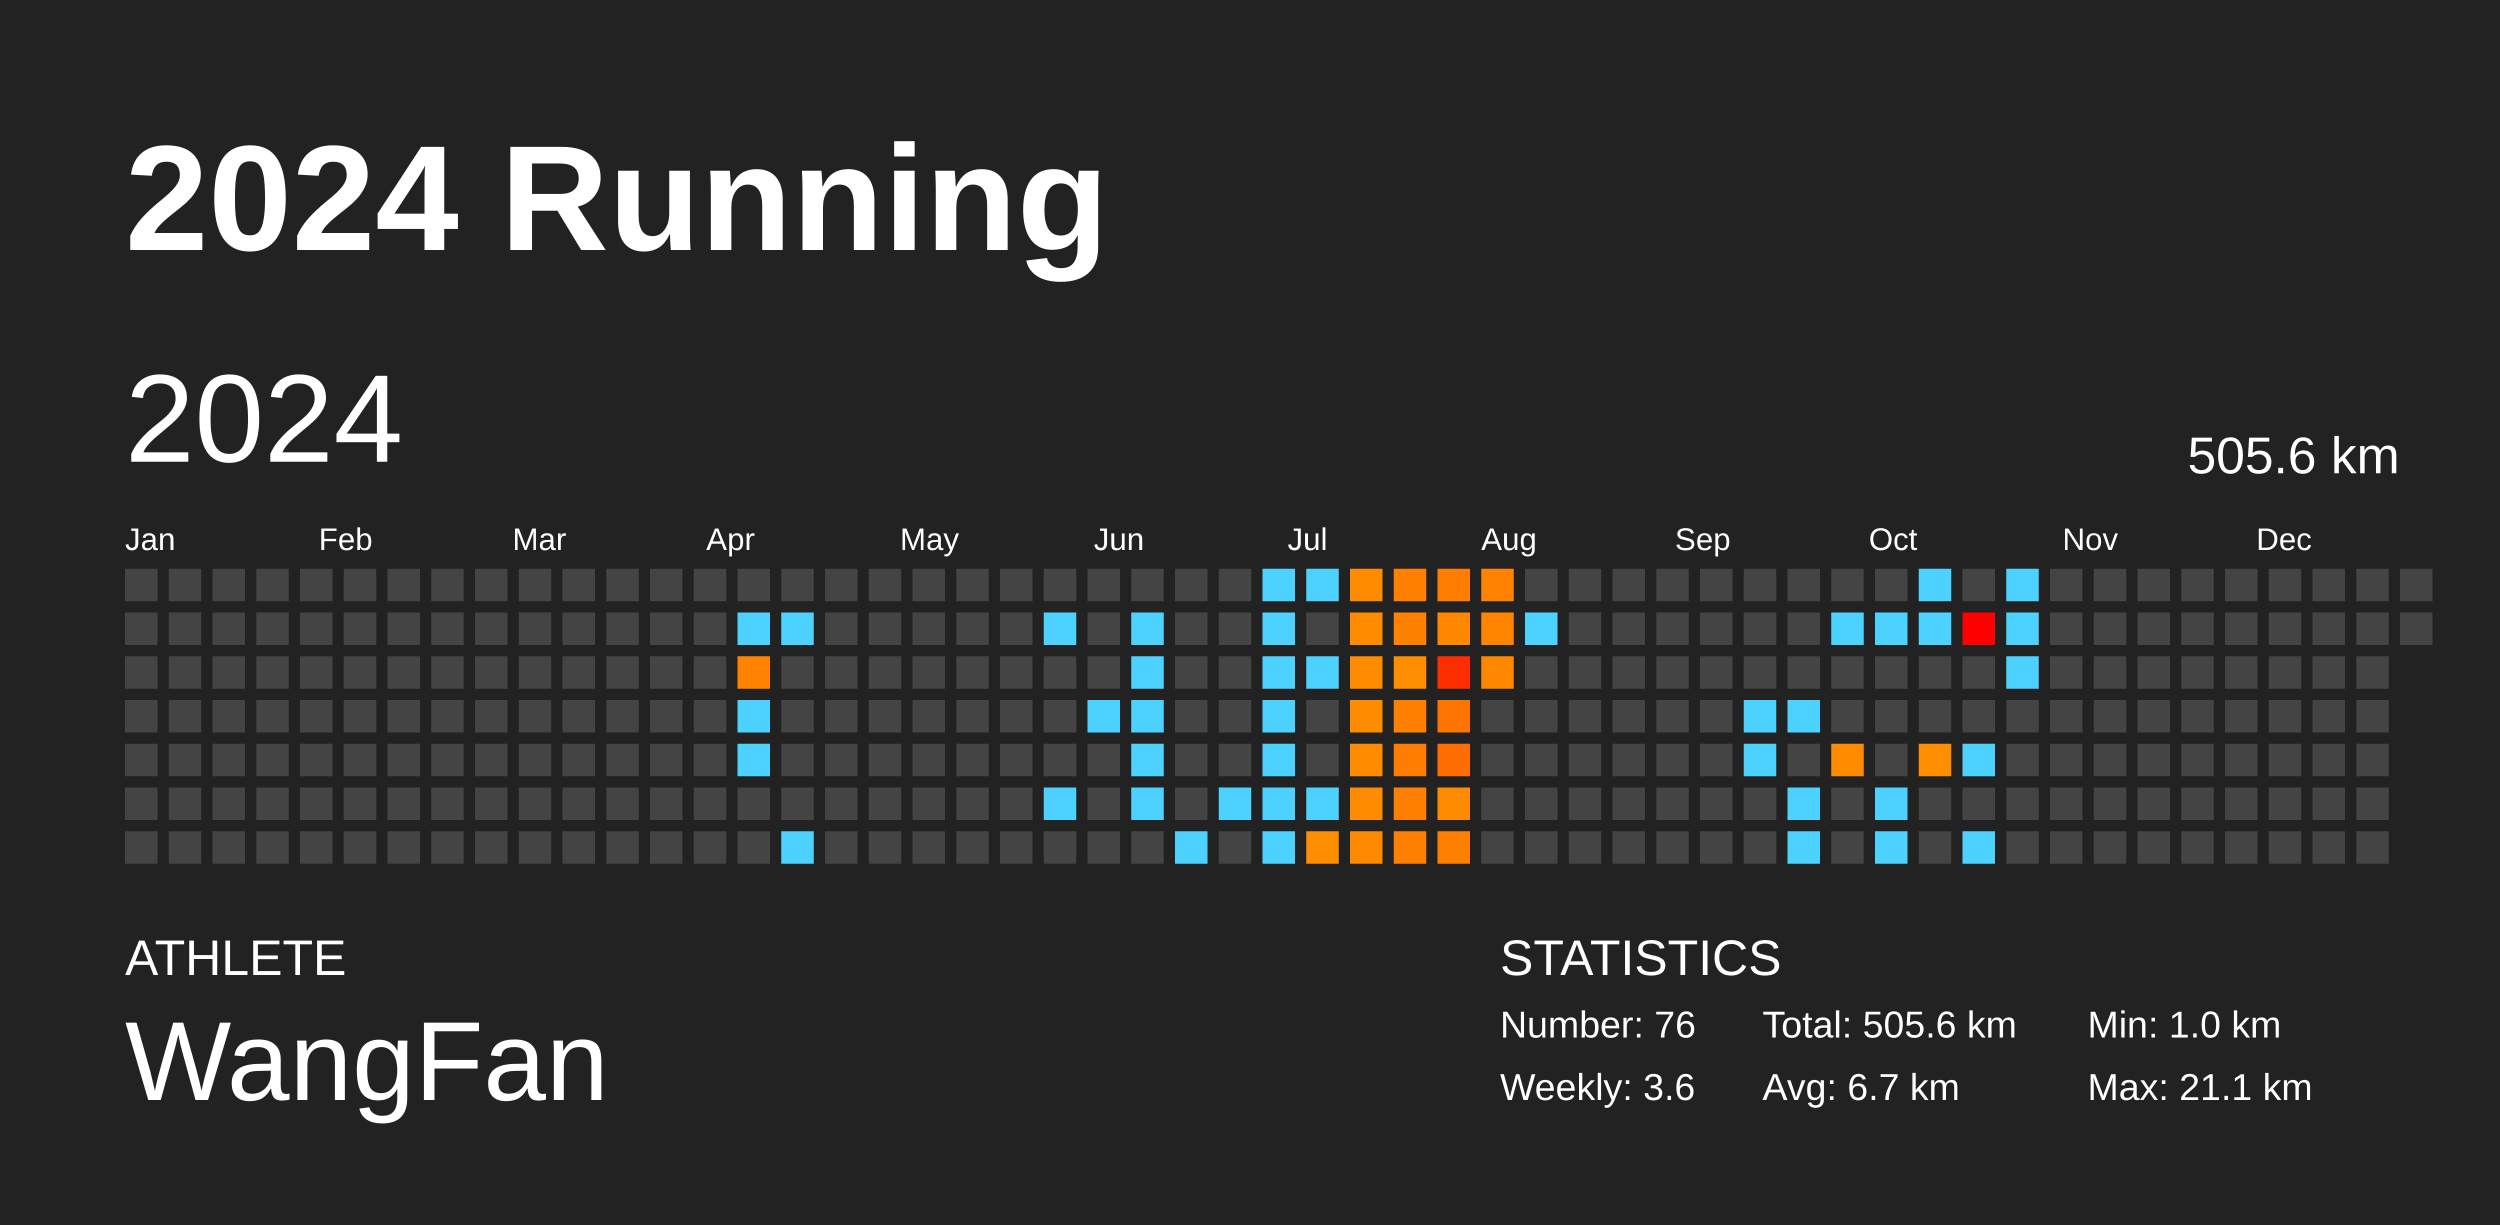
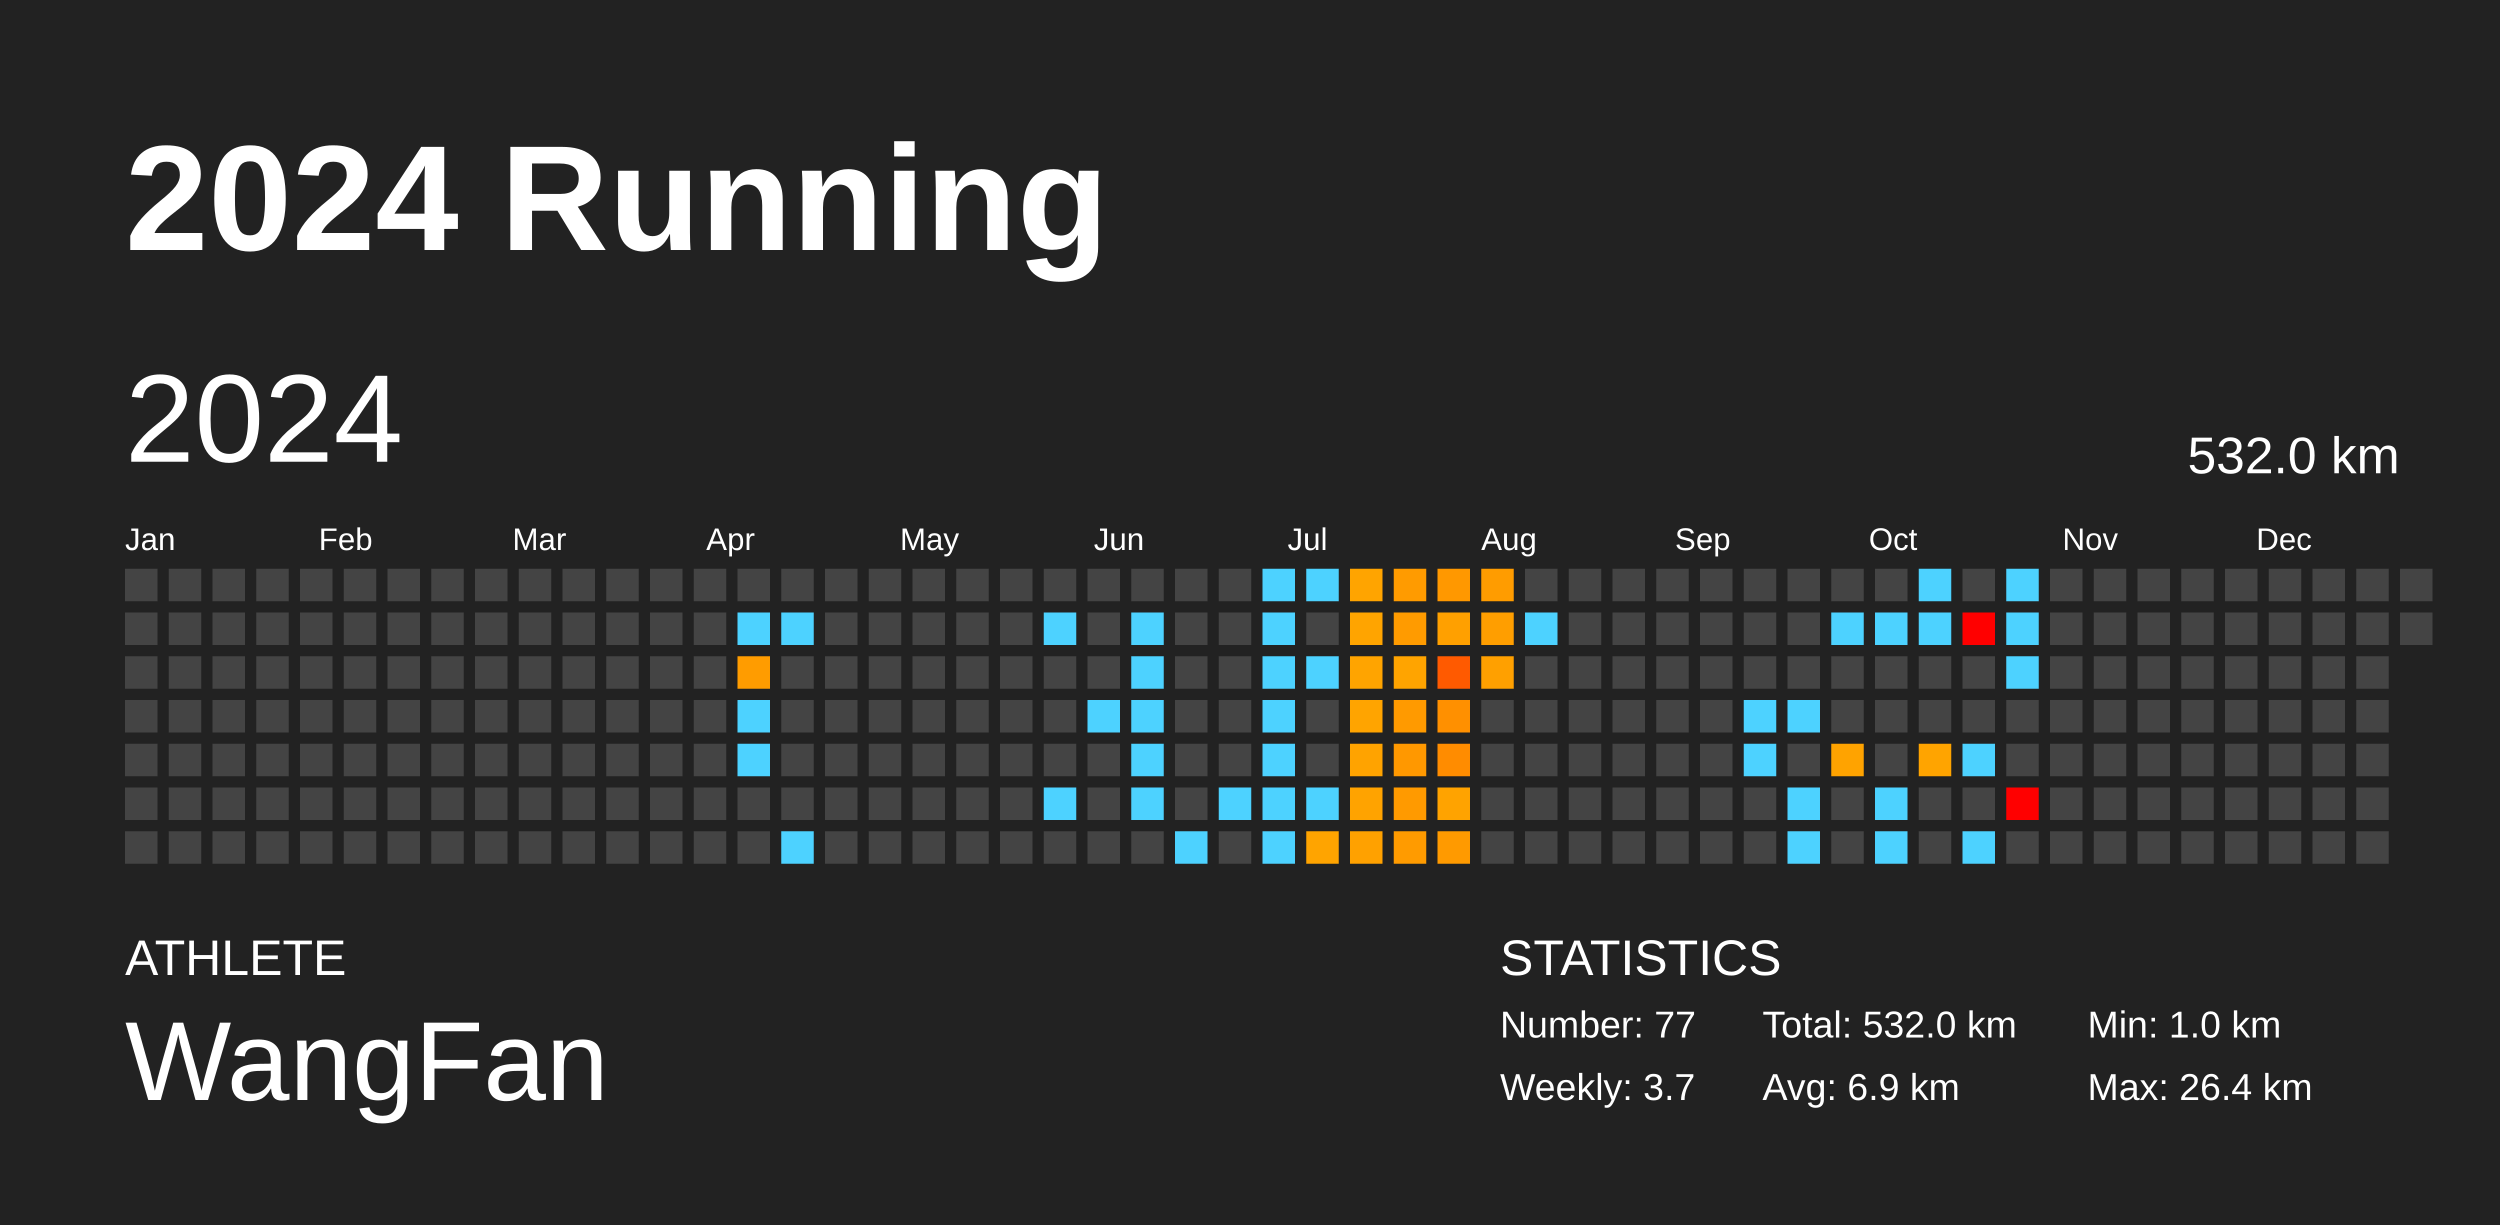
<svg xmlns="http://www.w3.org/2000/svg" baseProfile="full" height="98mm" version="1.1" viewBox="0,0,200,98" width="200mm">
  <defs />
  <rect fill="#222222" height="98" width="200" x="0" y="0" />
  <text fill="#FFFFFF" style="font-size:12px; font-family:Arial; font-weight:bold;" x="10" y="20">2024 Running</text>
  <text fill="#FFFFFF" style="font-size:4px; font-family:Arial" x="10" y="78">ATHLETE</text>
  <text fill="#FFFFFF" style="font-size:9px; font-family:Arial" x="10" y="88">WangFan</text>
  <text fill="#FFFFFF" style="font-size:4px; font-family:Arial" x="120" y="78">STATISTICS</text>
-   <text fill="#FFFFFF" style="font-size:3px; font-family:Arial" x="120" y="83">Number: 76</text>
-   <text fill="#FFFFFF" style="font-size:3px; font-family:Arial" x="120" y="88">Weekly: 3.6</text>
-   <text fill="#FFFFFF" style="font-size:3px; font-family:Arial" x="141" y="83">Total: 505.6 km</text>
-   <text fill="#FFFFFF" style="font-size:3px; font-family:Arial" x="141" y="88">Avg: 6.7 km</text>
+   <text fill="#FFFFFF" style="font-size:3px; font-family:Arial" x="120" y="83">Number: 77</text>
+   <text fill="#FFFFFF" style="font-size:3px; font-family:Arial" x="120" y="88">Weekly: 3.7</text>
+   <text fill="#FFFFFF" style="font-size:3px; font-family:Arial" x="141" y="83">Total: 532.0 km</text>
+   <text fill="#FFFFFF" style="font-size:3px; font-family:Arial" x="141" y="88">Avg: 6.9 km</text>
  <text fill="#FFFFFF" style="font-size:3px; font-family:Arial" x="167" y="83">Min: 1.0 km</text>
-   <text fill="#FFFFFF" style="font-size:3px; font-family:Arial" x="167" y="88">Max: 21.1 km</text>
+   <text fill="#FFFFFF" style="font-size:3px; font-family:Arial" x="167" y="88">Max: 26.4 km</text>
  <text dominant-baseline="hanging" fill="#FFFFFF" style="font-size:10.0px; font-family:Arial;" x="10" y="30">2024</text>
-   <text dominant-baseline="hanging" fill="#FFFFFF" style="font-size:4.125px; font-family:Arial;" x="175" y="35">505.6 km</text>
+   <text dominant-baseline="hanging" fill="#FFFFFF" style="font-size:4.125px; font-family:Arial;" x="175" y="35">532.0 km</text>
  <text fill="#FFFFFF" style="font-size:2.5px; font-family:Arial" x="10.0" y="44">Jan</text>
  <text fill="#FFFFFF" style="font-size:2.5px; font-family:Arial" x="25.5" y="44">Feb</text>
  <text fill="#FFFFFF" style="font-size:2.5px; font-family:Arial" x="41.0" y="44">Mar</text>
  <text fill="#FFFFFF" style="font-size:2.5px; font-family:Arial" x="56.5" y="44">Apr</text>
  <text fill="#FFFFFF" style="font-size:2.5px; font-family:Arial" x="72.0" y="44">May</text>
  <text fill="#FFFFFF" style="font-size:2.5px; font-family:Arial" x="87.5" y="44">Jun</text>
  <text fill="#FFFFFF" style="font-size:2.5px; font-family:Arial" x="103.0" y="44">Jul</text>
  <text fill="#FFFFFF" style="font-size:2.5px; font-family:Arial" x="118.5" y="44">Aug</text>
  <text fill="#FFFFFF" style="font-size:2.5px; font-family:Arial" x="134.0" y="44">Sep</text>
  <text fill="#FFFFFF" style="font-size:2.5px; font-family:Arial" x="149.5" y="44">Oct</text>
  <text fill="#FFFFFF" style="font-size:2.5px; font-family:Arial" x="165.0" y="44">Nov</text>
  <text fill="#FFFFFF" style="font-size:2.5px; font-family:Arial" x="180.5" y="44">Dec</text>
  <rect fill="#444444" height="2.6" width="2.6" x="10.0" y="45.5" />
  <rect fill="#444444" height="2.6" width="2.6" x="10.0" y="49.0" />
  <rect fill="#444444" height="2.6" width="2.6" x="10.0" y="52.5" />
  <rect fill="#444444" height="2.6" width="2.6" x="10.0" y="56.0" />
  <rect fill="#444444" height="2.6" width="2.6" x="10.0" y="59.5" />
  <rect fill="#444444" height="2.6" width="2.6" x="10.0" y="63.0" />
  <rect fill="#444444" height="2.6" width="2.6" x="10.0" y="66.5" />
  <rect fill="#444444" height="2.6" width="2.6" x="13.5" y="45.5" />
  <rect fill="#444444" height="2.6" width="2.6" x="13.5" y="49.0" />
  <rect fill="#444444" height="2.6" width="2.6" x="13.5" y="52.5" />
  <rect fill="#444444" height="2.6" width="2.6" x="13.5" y="56.0" />
  <rect fill="#444444" height="2.6" width="2.6" x="13.5" y="59.5" />
  <rect fill="#444444" height="2.6" width="2.6" x="13.5" y="63.0" />
  <rect fill="#444444" height="2.6" width="2.6" x="13.5" y="66.5" />
  <rect fill="#444444" height="2.6" width="2.6" x="17.0" y="45.5" />
  <rect fill="#444444" height="2.6" width="2.6" x="17.0" y="49.0" />
  <rect fill="#444444" height="2.6" width="2.6" x="17.0" y="52.5" />
  <rect fill="#444444" height="2.6" width="2.6" x="17.0" y="56.0" />
  <rect fill="#444444" height="2.6" width="2.6" x="17.0" y="59.5" />
  <rect fill="#444444" height="2.6" width="2.6" x="17.0" y="63.0" />
  <rect fill="#444444" height="2.6" width="2.6" x="17.0" y="66.5" />
  <rect fill="#444444" height="2.6" width="2.6" x="20.5" y="45.5" />
  <rect fill="#444444" height="2.6" width="2.6" x="20.5" y="49.0" />
  <rect fill="#444444" height="2.6" width="2.6" x="20.5" y="52.5" />
  <rect fill="#444444" height="2.6" width="2.6" x="20.5" y="56.0" />
  <rect fill="#444444" height="2.6" width="2.6" x="20.5" y="59.5" />
  <rect fill="#444444" height="2.6" width="2.6" x="20.5" y="63.0" />
  <rect fill="#444444" height="2.6" width="2.6" x="20.5" y="66.5" />
  <rect fill="#444444" height="2.6" width="2.6" x="24.0" y="45.5" />
  <rect fill="#444444" height="2.6" width="2.6" x="24.0" y="49.0" />
  <rect fill="#444444" height="2.6" width="2.6" x="24.0" y="52.5" />
  <rect fill="#444444" height="2.6" width="2.6" x="24.0" y="56.0" />
  <rect fill="#444444" height="2.6" width="2.6" x="24.0" y="59.5" />
  <rect fill="#444444" height="2.6" width="2.6" x="24.0" y="63.0" />
  <rect fill="#444444" height="2.6" width="2.6" x="24.0" y="66.5" />
  <rect fill="#444444" height="2.6" width="2.6" x="27.5" y="45.5" />
  <rect fill="#444444" height="2.6" width="2.6" x="27.5" y="49.0" />
  <rect fill="#444444" height="2.6" width="2.6" x="27.5" y="52.5" />
  <rect fill="#444444" height="2.6" width="2.6" x="27.5" y="56.0" />
  <rect fill="#444444" height="2.6" width="2.6" x="27.5" y="59.5" />
  <rect fill="#444444" height="2.6" width="2.6" x="27.5" y="63.0" />
  <rect fill="#444444" height="2.6" width="2.6" x="27.5" y="66.5" />
  <rect fill="#444444" height="2.6" width="2.6" x="31.0" y="45.5" />
  <rect fill="#444444" height="2.6" width="2.6" x="31.0" y="49.0" />
  <rect fill="#444444" height="2.6" width="2.6" x="31.0" y="52.5" />
  <rect fill="#444444" height="2.6" width="2.6" x="31.0" y="56.0" />
  <rect fill="#444444" height="2.6" width="2.6" x="31.0" y="59.5" />
  <rect fill="#444444" height="2.6" width="2.6" x="31.0" y="63.0" />
  <rect fill="#444444" height="2.6" width="2.6" x="31.0" y="66.5" />
  <rect fill="#444444" height="2.6" width="2.6" x="34.5" y="45.5" />
  <rect fill="#444444" height="2.6" width="2.6" x="34.5" y="49.0" />
  <rect fill="#444444" height="2.6" width="2.6" x="34.5" y="52.5" />
  <rect fill="#444444" height="2.6" width="2.6" x="34.5" y="56.0" />
  <rect fill="#444444" height="2.6" width="2.6" x="34.5" y="59.5" />
  <rect fill="#444444" height="2.6" width="2.6" x="34.5" y="63.0" />
  <rect fill="#444444" height="2.6" width="2.6" x="34.5" y="66.5" />
  <rect fill="#444444" height="2.6" width="2.6" x="38.0" y="45.5" />
  <rect fill="#444444" height="2.6" width="2.6" x="38.0" y="49.0" />
  <rect fill="#444444" height="2.6" width="2.6" x="38.0" y="52.5" />
  <rect fill="#444444" height="2.6" width="2.6" x="38.0" y="56.0" />
  <rect fill="#444444" height="2.6" width="2.6" x="38.0" y="59.5" />
  <rect fill="#444444" height="2.6" width="2.6" x="38.0" y="63.0" />
  <rect fill="#444444" height="2.6" width="2.6" x="38.0" y="66.5" />
  <rect fill="#444444" height="2.6" width="2.6" x="41.5" y="45.5" />
  <rect fill="#444444" height="2.6" width="2.6" x="41.5" y="49.0" />
  <rect fill="#444444" height="2.6" width="2.6" x="41.5" y="52.5" />
  <rect fill="#444444" height="2.6" width="2.6" x="41.5" y="56.0" />
  <rect fill="#444444" height="2.6" width="2.6" x="41.5" y="59.5" />
  <rect fill="#444444" height="2.6" width="2.6" x="41.5" y="63.0" />
  <rect fill="#444444" height="2.6" width="2.6" x="41.5" y="66.5" />
  <rect fill="#444444" height="2.6" width="2.6" x="45.0" y="45.5" />
  <rect fill="#444444" height="2.6" width="2.6" x="45.0" y="49.0" />
  <rect fill="#444444" height="2.6" width="2.6" x="45.0" y="52.5" />
  <rect fill="#444444" height="2.6" width="2.6" x="45.0" y="56.0" />
  <rect fill="#444444" height="2.6" width="2.6" x="45.0" y="59.5" />
  <rect fill="#444444" height="2.6" width="2.6" x="45.0" y="63.0" />
  <rect fill="#444444" height="2.6" width="2.6" x="45.0" y="66.5" />
  <rect fill="#444444" height="2.6" width="2.6" x="48.5" y="45.5" />
  <rect fill="#444444" height="2.6" width="2.6" x="48.5" y="49.0" />
  <rect fill="#444444" height="2.6" width="2.6" x="48.5" y="52.5" />
  <rect fill="#444444" height="2.6" width="2.6" x="48.5" y="56.0" />
  <rect fill="#444444" height="2.6" width="2.6" x="48.5" y="59.5" />
  <rect fill="#444444" height="2.6" width="2.6" x="48.5" y="63.0" />
  <rect fill="#444444" height="2.6" width="2.6" x="48.5" y="66.5" />
  <rect fill="#444444" height="2.6" width="2.6" x="52.0" y="45.5" />
  <rect fill="#444444" height="2.6" width="2.6" x="52.0" y="49.0" />
  <rect fill="#444444" height="2.6" width="2.6" x="52.0" y="52.5" />
  <rect fill="#444444" height="2.6" width="2.6" x="52.0" y="56.0" />
  <rect fill="#444444" height="2.6" width="2.6" x="52.0" y="59.5" />
  <rect fill="#444444" height="2.6" width="2.6" x="52.0" y="63.0" />
  <rect fill="#444444" height="2.6" width="2.6" x="52.0" y="66.5" />
  <rect fill="#444444" height="2.6" width="2.6" x="55.5" y="45.5" />
  <rect fill="#444444" height="2.6" width="2.6" x="55.5" y="49.0" />
  <rect fill="#444444" height="2.6" width="2.6" x="55.5" y="52.5" />
  <rect fill="#444444" height="2.6" width="2.6" x="55.5" y="56.0" />
  <rect fill="#444444" height="2.6" width="2.6" x="55.5" y="59.5" />
  <rect fill="#444444" height="2.6" width="2.6" x="55.5" y="63.0" />
  <rect fill="#444444" height="2.6" width="2.6" x="55.5" y="66.5" />
  <rect fill="#444444" height="2.6" width="2.6" x="59.0" y="45.5" />
  <rect fill="#4dd2ff" height="2.6" width="2.6" x="59.0" y="49.0" />
-   <rect fill="#ff8300" height="2.6" width="2.6" x="59.0" y="52.5" />
+   <rect fill="#ff9c00" height="2.6" width="2.6" x="59.0" y="52.5" />
  <rect fill="#4dd2ff" height="2.6" width="2.6" x="59.0" y="56.0" />
  <rect fill="#4dd2ff" height="2.6" width="2.6" x="59.0" y="59.5" />
  <rect fill="#444444" height="2.6" width="2.6" x="59.0" y="63.0" />
  <rect fill="#444444" height="2.6" width="2.6" x="59.0" y="66.5" />
  <rect fill="#444444" height="2.6" width="2.6" x="62.5" y="45.5" />
  <rect fill="#4dd2ff" height="2.6" width="2.6" x="62.5" y="49.0" />
  <rect fill="#444444" height="2.6" width="2.6" x="62.5" y="52.5" />
  <rect fill="#444444" height="2.6" width="2.6" x="62.5" y="56.0" />
  <rect fill="#444444" height="2.6" width="2.6" x="62.5" y="59.5" />
  <rect fill="#444444" height="2.6" width="2.6" x="62.5" y="63.0" />
  <rect fill="#4dd2ff" height="2.6" width="2.6" x="62.5" y="66.5" />
  <rect fill="#444444" height="2.6" width="2.6" x="66.0" y="45.5" />
  <rect fill="#444444" height="2.6" width="2.6" x="66.0" y="49.0" />
  <rect fill="#444444" height="2.6" width="2.6" x="66.0" y="52.5" />
  <rect fill="#444444" height="2.6" width="2.6" x="66.0" y="56.0" />
  <rect fill="#444444" height="2.6" width="2.6" x="66.0" y="59.5" />
  <rect fill="#444444" height="2.6" width="2.6" x="66.0" y="63.0" />
  <rect fill="#444444" height="2.6" width="2.6" x="66.0" y="66.5" />
  <rect fill="#444444" height="2.6" width="2.6" x="69.5" y="45.5" />
  <rect fill="#444444" height="2.6" width="2.6" x="69.5" y="49.0" />
  <rect fill="#444444" height="2.6" width="2.6" x="69.5" y="52.5" />
  <rect fill="#444444" height="2.6" width="2.6" x="69.5" y="56.0" />
  <rect fill="#444444" height="2.6" width="2.6" x="69.5" y="59.5" />
  <rect fill="#444444" height="2.6" width="2.6" x="69.5" y="63.0" />
  <rect fill="#444444" height="2.6" width="2.6" x="69.5" y="66.5" />
  <rect fill="#444444" height="2.6" width="2.6" x="73.0" y="45.5" />
  <rect fill="#444444" height="2.6" width="2.6" x="73.0" y="49.0" />
  <rect fill="#444444" height="2.6" width="2.6" x="73.0" y="52.5" />
  <rect fill="#444444" height="2.6" width="2.6" x="73.0" y="56.0" />
  <rect fill="#444444" height="2.6" width="2.6" x="73.0" y="59.5" />
  <rect fill="#444444" height="2.6" width="2.6" x="73.0" y="63.0" />
  <rect fill="#444444" height="2.6" width="2.6" x="73.0" y="66.5" />
  <rect fill="#444444" height="2.6" width="2.6" x="76.5" y="45.5" />
  <rect fill="#444444" height="2.6" width="2.6" x="76.5" y="49.0" />
  <rect fill="#444444" height="2.6" width="2.6" x="76.5" y="52.5" />
  <rect fill="#444444" height="2.6" width="2.6" x="76.5" y="56.0" />
  <rect fill="#444444" height="2.6" width="2.6" x="76.5" y="59.5" />
  <rect fill="#444444" height="2.6" width="2.6" x="76.5" y="63.0" />
  <rect fill="#444444" height="2.6" width="2.6" x="76.5" y="66.5" />
  <rect fill="#444444" height="2.6" width="2.6" x="80.0" y="45.5" />
  <rect fill="#444444" height="2.6" width="2.6" x="80.0" y="49.0" />
  <rect fill="#444444" height="2.6" width="2.6" x="80.0" y="52.5" />
  <rect fill="#444444" height="2.6" width="2.6" x="80.0" y="56.0" />
  <rect fill="#444444" height="2.6" width="2.6" x="80.0" y="59.5" />
  <rect fill="#444444" height="2.6" width="2.6" x="80.0" y="63.0" />
  <rect fill="#444444" height="2.6" width="2.6" x="80.0" y="66.5" />
  <rect fill="#444444" height="2.6" width="2.6" x="83.5" y="45.5" />
  <rect fill="#4dd2ff" height="2.6" width="2.6" x="83.5" y="49.0" />
  <rect fill="#444444" height="2.6" width="2.6" x="83.5" y="52.5" />
  <rect fill="#444444" height="2.6" width="2.6" x="83.5" y="56.0" />
  <rect fill="#444444" height="2.6" width="2.6" x="83.5" y="59.5" />
  <rect fill="#4dd2ff" height="2.6" width="2.6" x="83.5" y="63.0" />
  <rect fill="#444444" height="2.6" width="2.6" x="83.5" y="66.5" />
  <rect fill="#444444" height="2.6" width="2.6" x="87.0" y="45.5" />
  <rect fill="#444444" height="2.6" width="2.6" x="87.0" y="49.0" />
  <rect fill="#444444" height="2.6" width="2.6" x="87.0" y="52.5" />
  <rect fill="#4dd2ff" height="2.6" width="2.6" x="87.0" y="56.0" />
  <rect fill="#444444" height="2.6" width="2.6" x="87.0" y="59.5" />
  <rect fill="#444444" height="2.6" width="2.6" x="87.0" y="63.0" />
  <rect fill="#444444" height="2.6" width="2.6" x="87.0" y="66.5" />
  <rect fill="#444444" height="2.6" width="2.6" x="90.5" y="45.5" />
  <rect fill="#4dd2ff" height="2.6" width="2.6" x="90.5" y="49.0" />
  <rect fill="#4dd2ff" height="2.6" width="2.6" x="90.5" y="52.5" />
  <rect fill="#4dd2ff" height="2.6" width="2.6" x="90.5" y="56.0" />
  <rect fill="#4dd2ff" height="2.6" width="2.6" x="90.5" y="59.5" />
  <rect fill="#4dd2ff" height="2.6" width="2.6" x="90.5" y="63.0" />
  <rect fill="#444444" height="2.6" width="2.6" x="90.5" y="66.5" />
  <rect fill="#444444" height="2.6" width="2.6" x="94.0" y="45.5" />
  <rect fill="#444444" height="2.6" width="2.6" x="94.0" y="49.0" />
  <rect fill="#444444" height="2.6" width="2.6" x="94.0" y="52.5" />
  <rect fill="#444444" height="2.6" width="2.6" x="94.0" y="56.0" />
  <rect fill="#444444" height="2.6" width="2.6" x="94.0" y="59.5" />
  <rect fill="#444444" height="2.6" width="2.6" x="94.0" y="63.0" />
  <rect fill="#4dd2ff" height="2.6" width="2.6" x="94.0" y="66.5" />
  <rect fill="#444444" height="2.6" width="2.6" x="97.5" y="45.5" />
  <rect fill="#444444" height="2.6" width="2.6" x="97.5" y="49.0" />
  <rect fill="#444444" height="2.6" width="2.6" x="97.5" y="52.5" />
  <rect fill="#444444" height="2.6" width="2.6" x="97.5" y="56.0" />
  <rect fill="#444444" height="2.6" width="2.6" x="97.5" y="59.5" />
  <rect fill="#4dd2ff" height="2.6" width="2.6" x="97.5" y="63.0" />
  <rect fill="#444444" height="2.6" width="2.6" x="97.5" y="66.5" />
  <rect fill="#4dd2ff" height="2.6" width="2.6" x="101.0" y="45.5" />
  <rect fill="#4dd2ff" height="2.6" width="2.6" x="101.0" y="49.0" />
  <rect fill="#4dd2ff" height="2.6" width="2.6" x="101.0" y="52.5" />
  <rect fill="#4dd2ff" height="2.6" width="2.6" x="101.0" y="56.0" />
  <rect fill="#4dd2ff" height="2.6" width="2.6" x="101.0" y="59.5" />
  <rect fill="#4dd2ff" height="2.6" width="2.6" x="101.0" y="63.0" />
  <rect fill="#4dd2ff" height="2.6" width="2.6" x="101.0" y="66.5" />
  <rect fill="#4dd2ff" height="2.6" width="2.6" x="104.5" y="45.5" />
  <rect fill="#444444" height="2.6" width="2.6" x="104.5" y="49.0" />
  <rect fill="#4dd2ff" height="2.6" width="2.6" x="104.5" y="52.5" />
  <rect fill="#444444" height="2.6" width="2.6" x="104.5" y="56.0" />
  <rect fill="#444444" height="2.6" width="2.6" x="104.5" y="59.5" />
  <rect fill="#4dd2ff" height="2.6" width="2.6" x="104.5" y="63.0" />
-   <rect fill="#ff8d00" height="2.6" width="2.6" x="104.5" y="66.5" />
-   <rect fill="#ff8c00" height="2.6" width="2.6" x="108.0" y="45.5" />
-   <rect fill="#ff8c00" height="2.6" width="2.6" x="108.0" y="49.0" />
-   <rect fill="#ff8c00" height="2.6" width="2.6" x="108.0" y="52.5" />
-   <rect fill="#ff8c00" height="2.6" width="2.6" x="108.0" y="56.0" />
-   <rect fill="#ff8b00" height="2.6" width="2.6" x="108.0" y="59.5" />
-   <rect fill="#ff8b00" height="2.6" width="2.6" x="108.0" y="63.0" />
-   <rect fill="#ff8900" height="2.6" width="2.6" x="108.0" y="66.5" />
-   <rect fill="#ff8000" height="2.6" width="2.6" x="111.5" y="45.5" />
-   <rect fill="#ff8100" height="2.6" width="2.6" x="111.5" y="49.0" />
-   <rect fill="#ff8d00" height="2.6" width="2.6" x="111.5" y="52.5" />
-   <rect fill="#ff7f00" height="2.6" width="2.6" x="111.5" y="56.0" />
-   <rect fill="#ff7d00" height="2.6" width="2.6" x="111.5" y="59.5" />
-   <rect fill="#ff7f00" height="2.6" width="2.6" x="111.5" y="63.0" />
-   <rect fill="#ff8000" height="2.6" width="2.6" x="111.5" y="66.5" />
-   <rect fill="#ff7d00" height="2.6" width="2.6" x="115.0" y="45.5" />
-   <rect fill="#ff8800" height="2.6" width="2.6" x="115.0" y="49.0" />
-   <rect fill="#ff2e00" height="2.6" width="2.6" x="115.0" y="52.5" />
-   <rect fill="#ff7300" height="2.6" width="2.6" x="115.0" y="56.0" />
-   <rect fill="#ff6e00" height="2.6" width="2.6" x="115.0" y="59.5" />
-   <rect fill="#ff8b00" height="2.6" width="2.6" x="115.0" y="63.0" />
-   <rect fill="#ff8000" height="2.6" width="2.6" x="115.0" y="66.5" />
-   <rect fill="#ff8200" height="2.6" width="2.6" x="118.5" y="45.5" />
-   <rect fill="#ff8500" height="2.6" width="2.6" x="118.5" y="49.0" />
-   <rect fill="#ff8700" height="2.6" width="2.6" x="118.5" y="52.5" />
+   <rect fill="#ffa400" height="2.6" width="2.6" x="104.5" y="66.5" />
+   <rect fill="#ffa400" height="2.6" width="2.6" x="108.0" y="45.5" />
+   <rect fill="#ffa400" height="2.6" width="2.6" x="108.0" y="49.0" />
+   <rect fill="#ffa400" height="2.6" width="2.6" x="108.0" y="52.5" />
+   <rect fill="#ffa400" height="2.6" width="2.6" x="108.0" y="56.0" />
+   <rect fill="#ffa300" height="2.6" width="2.6" x="108.0" y="59.5" />
+   <rect fill="#ffa300" height="2.6" width="2.6" x="108.0" y="63.0" />
+   <rect fill="#ffa100" height="2.6" width="2.6" x="108.0" y="66.5" />
+   <rect fill="#ff9b00" height="2.6" width="2.6" x="111.5" y="45.5" />
+   <rect fill="#ff9b00" height="2.6" width="2.6" x="111.5" y="49.0" />
+   <rect fill="#ffa400" height="2.6" width="2.6" x="111.5" y="52.5" />
+   <rect fill="#ff9a00" height="2.6" width="2.6" x="111.5" y="56.0" />
+   <rect fill="#ff9800" height="2.6" width="2.6" x="111.5" y="59.5" />
+   <rect fill="#ff9a00" height="2.6" width="2.6" x="111.5" y="63.0" />
+   <rect fill="#ff9b00" height="2.6" width="2.6" x="111.5" y="66.5" />
+   <rect fill="#ff9800" height="2.6" width="2.6" x="115.0" y="45.5" />
+   <rect fill="#ffa000" height="2.6" width="2.6" x="115.0" y="49.0" />
+   <rect fill="#ff5a00" height="2.6" width="2.6" x="115.0" y="52.5" />
+   <rect fill="#ff9000" height="2.6" width="2.6" x="115.0" y="56.0" />
+   <rect fill="#ff8c00" height="2.6" width="2.6" x="115.0" y="59.5" />
+   <rect fill="#ffa300" height="2.6" width="2.6" x="115.0" y="63.0" />
+   <rect fill="#ff9a00" height="2.6" width="2.6" x="115.0" y="66.5" />
+   <rect fill="#ff9c00" height="2.6" width="2.6" x="118.5" y="45.5" />
+   <rect fill="#ff9e00" height="2.6" width="2.6" x="118.5" y="49.0" />
+   <rect fill="#ffa000" height="2.6" width="2.6" x="118.5" y="52.5" />
  <rect fill="#444444" height="2.6" width="2.6" x="118.5" y="56.0" />
  <rect fill="#444444" height="2.6" width="2.6" x="118.5" y="59.5" />
  <rect fill="#444444" height="2.6" width="2.6" x="118.5" y="63.0" />
  <rect fill="#444444" height="2.6" width="2.6" x="118.5" y="66.5" />
  <rect fill="#444444" height="2.6" width="2.6" x="122.0" y="45.5" />
  <rect fill="#4dd2ff" height="2.6" width="2.6" x="122.0" y="49.0" />
  <rect fill="#444444" height="2.6" width="2.6" x="122.0" y="52.5" />
  <rect fill="#444444" height="2.6" width="2.6" x="122.0" y="56.0" />
  <rect fill="#444444" height="2.6" width="2.6" x="122.0" y="59.5" />
  <rect fill="#444444" height="2.6" width="2.6" x="122.0" y="63.0" />
  <rect fill="#444444" height="2.6" width="2.6" x="122.0" y="66.5" />
  <rect fill="#444444" height="2.6" width="2.6" x="125.5" y="45.5" />
  <rect fill="#444444" height="2.6" width="2.6" x="125.5" y="49.0" />
  <rect fill="#444444" height="2.6" width="2.6" x="125.5" y="52.5" />
  <rect fill="#444444" height="2.6" width="2.6" x="125.5" y="56.0" />
  <rect fill="#444444" height="2.6" width="2.6" x="125.5" y="59.5" />
  <rect fill="#444444" height="2.6" width="2.6" x="125.5" y="63.0" />
  <rect fill="#444444" height="2.6" width="2.6" x="125.5" y="66.5" />
  <rect fill="#444444" height="2.6" width="2.6" x="129.0" y="45.5" />
  <rect fill="#444444" height="2.6" width="2.6" x="129.0" y="49.0" />
  <rect fill="#444444" height="2.6" width="2.6" x="129.0" y="52.5" />
  <rect fill="#444444" height="2.6" width="2.6" x="129.0" y="56.0" />
  <rect fill="#444444" height="2.6" width="2.6" x="129.0" y="59.5" />
  <rect fill="#444444" height="2.6" width="2.6" x="129.0" y="63.0" />
  <rect fill="#444444" height="2.6" width="2.6" x="129.0" y="66.5" />
  <rect fill="#444444" height="2.6" width="2.6" x="132.5" y="45.5" />
  <rect fill="#444444" height="2.6" width="2.6" x="132.5" y="49.0" />
  <rect fill="#444444" height="2.6" width="2.6" x="132.5" y="52.5" />
  <rect fill="#444444" height="2.6" width="2.6" x="132.5" y="56.0" />
  <rect fill="#444444" height="2.6" width="2.6" x="132.5" y="59.5" />
  <rect fill="#444444" height="2.6" width="2.6" x="132.5" y="63.0" />
  <rect fill="#444444" height="2.6" width="2.6" x="132.5" y="66.5" />
  <rect fill="#444444" height="2.6" width="2.6" x="136.0" y="45.5" />
  <rect fill="#444444" height="2.6" width="2.6" x="136.0" y="49.0" />
  <rect fill="#444444" height="2.6" width="2.6" x="136.0" y="52.5" />
  <rect fill="#444444" height="2.6" width="2.6" x="136.0" y="56.0" />
  <rect fill="#444444" height="2.6" width="2.6" x="136.0" y="59.5" />
  <rect fill="#444444" height="2.6" width="2.6" x="136.0" y="63.0" />
  <rect fill="#444444" height="2.6" width="2.6" x="136.0" y="66.5" />
  <rect fill="#444444" height="2.6" width="2.6" x="139.5" y="45.5" />
  <rect fill="#444444" height="2.6" width="2.6" x="139.5" y="49.0" />
  <rect fill="#444444" height="2.6" width="2.6" x="139.5" y="52.5" />
  <rect fill="#4dd2ff" height="2.6" width="2.6" x="139.5" y="56.0" />
  <rect fill="#4dd2ff" height="2.6" width="2.6" x="139.5" y="59.5" />
  <rect fill="#444444" height="2.6" width="2.6" x="139.5" y="63.0" />
  <rect fill="#444444" height="2.6" width="2.6" x="139.5" y="66.5" />
  <rect fill="#444444" height="2.6" width="2.6" x="143.0" y="45.5" />
  <rect fill="#444444" height="2.6" width="2.6" x="143.0" y="49.0" />
  <rect fill="#444444" height="2.6" width="2.6" x="143.0" y="52.5" />
  <rect fill="#4dd2ff" height="2.6" width="2.6" x="143.0" y="56.0" />
  <rect fill="#444444" height="2.6" width="2.6" x="143.0" y="59.5" />
  <rect fill="#4dd2ff" height="2.6" width="2.6" x="143.0" y="63.0" />
  <rect fill="#4dd2ff" height="2.6" width="2.6" x="143.0" y="66.5" />
  <rect fill="#444444" height="2.6" width="2.6" x="146.5" y="45.5" />
  <rect fill="#4dd2ff" height="2.6" width="2.6" x="146.5" y="49.0" />
  <rect fill="#444444" height="2.6" width="2.6" x="146.5" y="52.5" />
  <rect fill="#444444" height="2.6" width="2.6" x="146.5" y="56.0" />
-   <rect fill="#ff8b00" height="2.6" width="2.6" x="146.5" y="59.5" />
+   <rect fill="#ffa300" height="2.6" width="2.6" x="146.5" y="59.5" />
  <rect fill="#444444" height="2.6" width="2.6" x="146.5" y="63.0" />
  <rect fill="#444444" height="2.6" width="2.6" x="146.5" y="66.5" />
  <rect fill="#444444" height="2.6" width="2.6" x="150.0" y="45.5" />
  <rect fill="#4dd2ff" height="2.6" width="2.6" x="150.0" y="49.0" />
  <rect fill="#444444" height="2.6" width="2.6" x="150.0" y="52.5" />
  <rect fill="#444444" height="2.6" width="2.6" x="150.0" y="56.0" />
  <rect fill="#444444" height="2.6" width="2.6" x="150.0" y="59.5" />
  <rect fill="#4dd2ff" height="2.6" width="2.6" x="150.0" y="63.0" />
  <rect fill="#4dd2ff" height="2.6" width="2.6" x="150.0" y="66.5" />
  <rect fill="#4dd2ff" height="2.6" width="2.6" x="153.5" y="45.5" />
  <rect fill="#4dd2ff" height="2.6" width="2.6" x="153.5" y="49.0" />
  <rect fill="#444444" height="2.6" width="2.6" x="153.5" y="52.5" />
  <rect fill="#444444" height="2.6" width="2.6" x="153.5" y="56.0" />
-   <rect fill="#ff8d00" height="2.6" width="2.6" x="153.5" y="59.5" />
+   <rect fill="#ffa400" height="2.6" width="2.6" x="153.5" y="59.5" />
  <rect fill="#444444" height="2.6" width="2.6" x="153.5" y="63.0" />
  <rect fill="#444444" height="2.6" width="2.6" x="153.5" y="66.5" />
  <rect fill="#444444" height="2.6" width="2.6" x="157.0" y="45.5" />
  <rect fill="red" height="2.6" width="2.6" x="157.0" y="49.0" />
  <rect fill="#444444" height="2.6" width="2.6" x="157.0" y="52.5" />
  <rect fill="#444444" height="2.6" width="2.6" x="157.0" y="56.0" />
  <rect fill="#4dd2ff" height="2.6" width="2.6" x="157.0" y="59.5" />
  <rect fill="#444444" height="2.6" width="2.6" x="157.0" y="63.0" />
  <rect fill="#4dd2ff" height="2.6" width="2.6" x="157.0" y="66.5" />
  <rect fill="#4dd2ff" height="2.6" width="2.6" x="160.5" y="45.5" />
  <rect fill="#4dd2ff" height="2.6" width="2.6" x="160.5" y="49.0" />
  <rect fill="#4dd2ff" height="2.6" width="2.6" x="160.5" y="52.5" />
  <rect fill="#444444" height="2.6" width="2.6" x="160.5" y="56.0" />
  <rect fill="#444444" height="2.6" width="2.6" x="160.5" y="59.5" />
-   <rect fill="#444444" height="2.6" width="2.6" x="160.5" y="63.0" />
+   <rect fill="red" height="2.6" width="2.6" x="160.5" y="63.0" />
  <rect fill="#444444" height="2.6" width="2.6" x="160.5" y="66.5" />
  <rect fill="#444444" height="2.6" width="2.6" x="164.0" y="45.5" />
  <rect fill="#444444" height="2.6" width="2.6" x="164.0" y="49.0" />
  <rect fill="#444444" height="2.6" width="2.6" x="164.0" y="52.5" />
  <rect fill="#444444" height="2.6" width="2.6" x="164.0" y="56.0" />
  <rect fill="#444444" height="2.6" width="2.6" x="164.0" y="59.5" />
  <rect fill="#444444" height="2.6" width="2.6" x="164.0" y="63.0" />
  <rect fill="#444444" height="2.6" width="2.6" x="164.0" y="66.5" />
  <rect fill="#444444" height="2.6" width="2.6" x="167.5" y="45.5" />
  <rect fill="#444444" height="2.6" width="2.6" x="167.5" y="49.0" />
  <rect fill="#444444" height="2.6" width="2.6" x="167.5" y="52.5" />
  <rect fill="#444444" height="2.6" width="2.6" x="167.5" y="56.0" />
  <rect fill="#444444" height="2.6" width="2.6" x="167.5" y="59.5" />
  <rect fill="#444444" height="2.6" width="2.6" x="167.5" y="63.0" />
  <rect fill="#444444" height="2.6" width="2.6" x="167.5" y="66.5" />
  <rect fill="#444444" height="2.6" width="2.6" x="171.0" y="45.5" />
  <rect fill="#444444" height="2.6" width="2.6" x="171.0" y="49.0" />
  <rect fill="#444444" height="2.6" width="2.6" x="171.0" y="52.5" />
  <rect fill="#444444" height="2.6" width="2.6" x="171.0" y="56.0" />
  <rect fill="#444444" height="2.6" width="2.6" x="171.0" y="59.5" />
  <rect fill="#444444" height="2.6" width="2.6" x="171.0" y="63.0" />
  <rect fill="#444444" height="2.6" width="2.6" x="171.0" y="66.5" />
  <rect fill="#444444" height="2.6" width="2.6" x="174.5" y="45.5" />
  <rect fill="#444444" height="2.6" width="2.6" x="174.5" y="49.0" />
  <rect fill="#444444" height="2.6" width="2.6" x="174.5" y="52.5" />
  <rect fill="#444444" height="2.6" width="2.6" x="174.5" y="56.0" />
  <rect fill="#444444" height="2.6" width="2.6" x="174.5" y="59.5" />
  <rect fill="#444444" height="2.6" width="2.6" x="174.5" y="63.0" />
  <rect fill="#444444" height="2.6" width="2.6" x="174.5" y="66.5" />
  <rect fill="#444444" height="2.6" width="2.6" x="178.0" y="45.5" />
  <rect fill="#444444" height="2.6" width="2.6" x="178.0" y="49.0" />
  <rect fill="#444444" height="2.6" width="2.6" x="178.0" y="52.5" />
  <rect fill="#444444" height="2.6" width="2.6" x="178.0" y="56.0" />
  <rect fill="#444444" height="2.6" width="2.6" x="178.0" y="59.5" />
  <rect fill="#444444" height="2.6" width="2.6" x="178.0" y="63.0" />
  <rect fill="#444444" height="2.6" width="2.6" x="178.0" y="66.5" />
  <rect fill="#444444" height="2.6" width="2.6" x="181.5" y="45.5" />
  <rect fill="#444444" height="2.6" width="2.6" x="181.5" y="49.0" />
  <rect fill="#444444" height="2.6" width="2.6" x="181.5" y="52.5" />
  <rect fill="#444444" height="2.6" width="2.6" x="181.5" y="56.0" />
  <rect fill="#444444" height="2.6" width="2.6" x="181.5" y="59.5" />
  <rect fill="#444444" height="2.6" width="2.6" x="181.5" y="63.0" />
  <rect fill="#444444" height="2.6" width="2.6" x="181.5" y="66.5" />
  <rect fill="#444444" height="2.6" width="2.6" x="185.0" y="45.5" />
  <rect fill="#444444" height="2.6" width="2.6" x="185.0" y="49.0" />
  <rect fill="#444444" height="2.6" width="2.6" x="185.0" y="52.5" />
  <rect fill="#444444" height="2.6" width="2.6" x="185.0" y="56.0" />
  <rect fill="#444444" height="2.6" width="2.6" x="185.0" y="59.5" />
  <rect fill="#444444" height="2.6" width="2.6" x="185.0" y="63.0" />
  <rect fill="#444444" height="2.6" width="2.6" x="185.0" y="66.5" />
  <rect fill="#444444" height="2.6" width="2.6" x="188.5" y="45.5" />
  <rect fill="#444444" height="2.6" width="2.6" x="188.5" y="49.0" />
  <rect fill="#444444" height="2.6" width="2.6" x="188.5" y="52.5" />
  <rect fill="#444444" height="2.6" width="2.6" x="188.5" y="56.0" />
  <rect fill="#444444" height="2.6" width="2.6" x="188.5" y="59.5" />
  <rect fill="#444444" height="2.6" width="2.6" x="188.5" y="63.0" />
  <rect fill="#444444" height="2.6" width="2.6" x="188.5" y="66.5" />
  <rect fill="#444444" height="2.6" width="2.6" x="192.0" y="45.5" />
  <rect fill="#444444" height="2.6" width="2.6" x="192.0" y="49.0" />
</svg>
